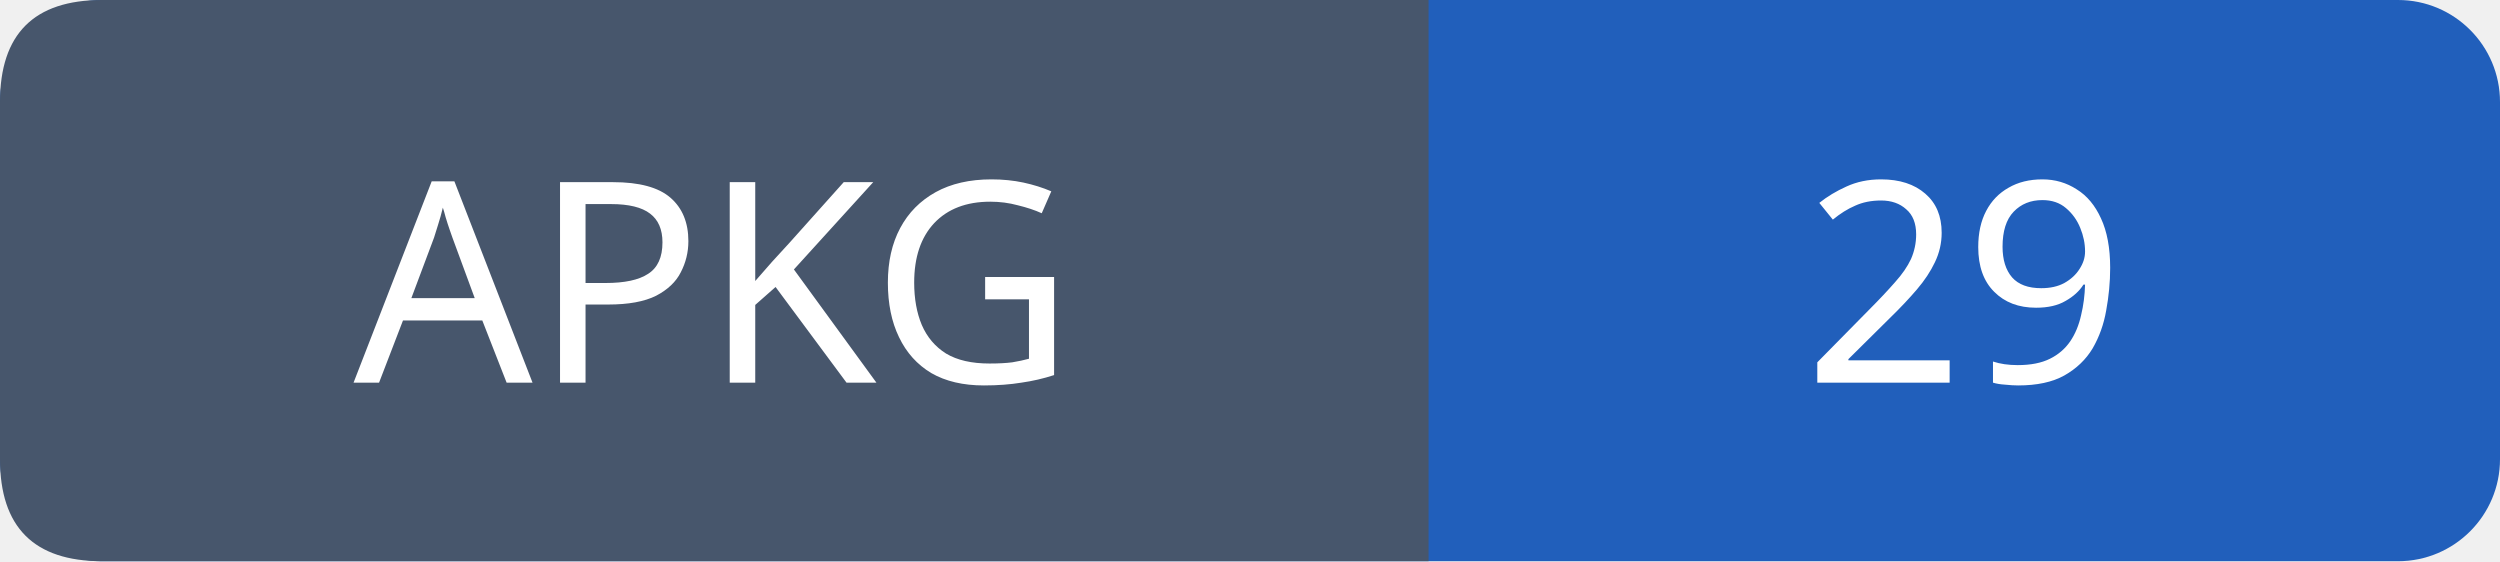
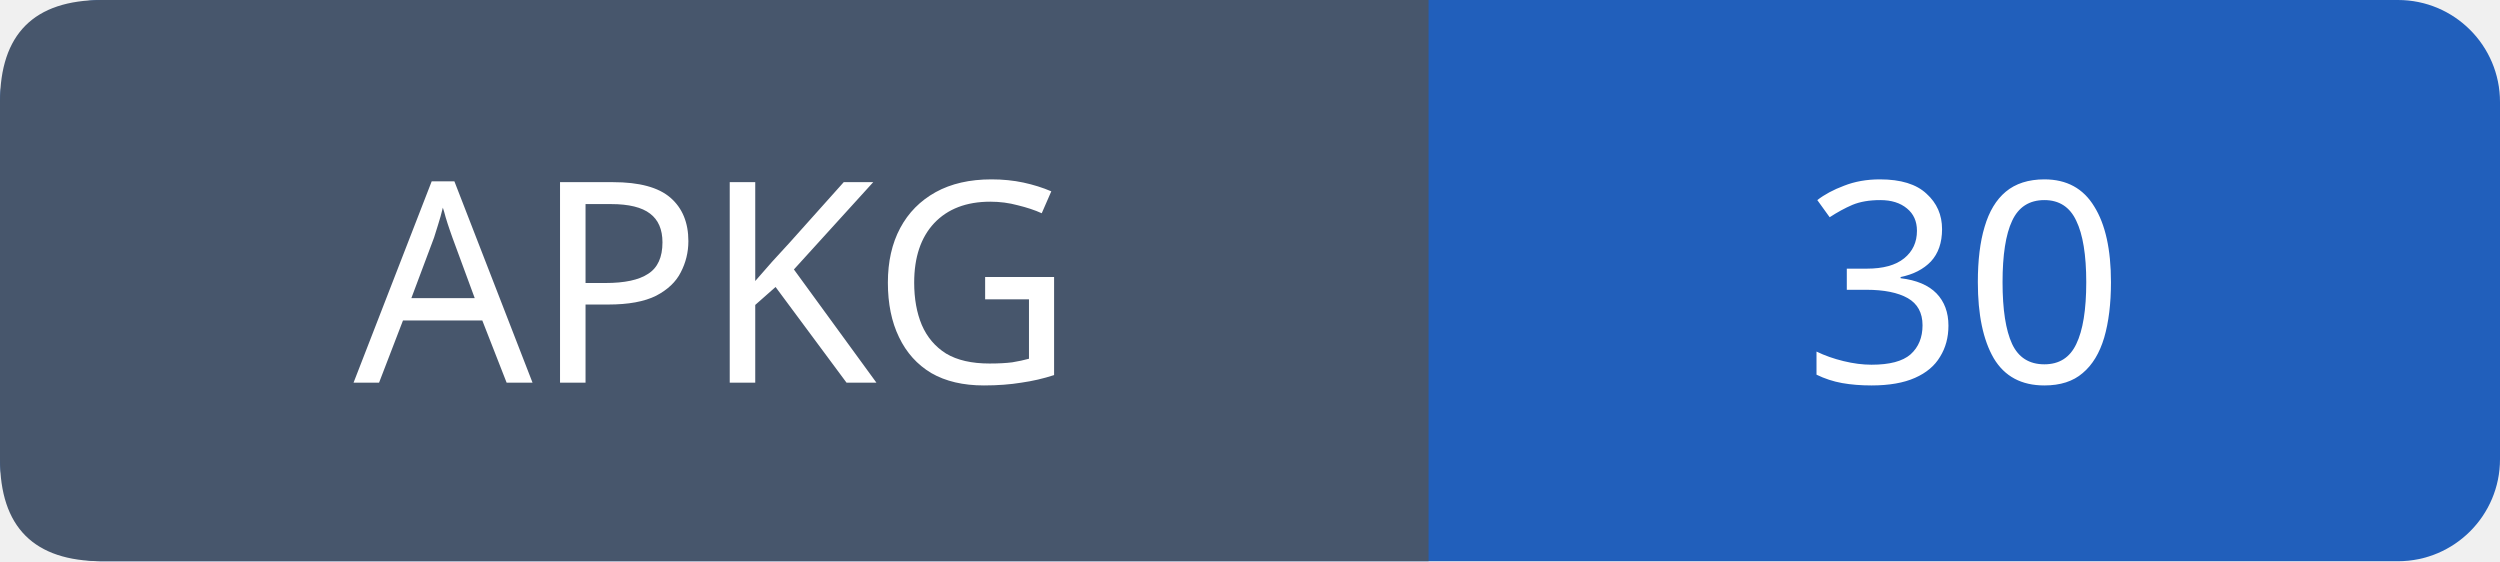
- <svg xmlns="http://www.w3.org/2000/svg" width="98" height="22" role="img" aria-label="APKG: 29">
+ <svg xmlns="http://www.w3.org/2000/svg" width="98" height="22" role="img" aria-label="APKG: 30">
  <rect width="98" height="22" rx="4" fill="#215fbb" />
  <path fill="#47566c" d="M4 0h52v22H4q-4 0-4-4V4q0-4 4-4" />
  <g font-family="Verdana,sans-serif" font-size="11" fill="white" text-anchor="middle">
    <text x="28.0" y="15">APKG</text>
-     <text x="77.0" y="15">29</text>
+     <text x="77.0" y="15">30</text>
  </g>
</svg>
